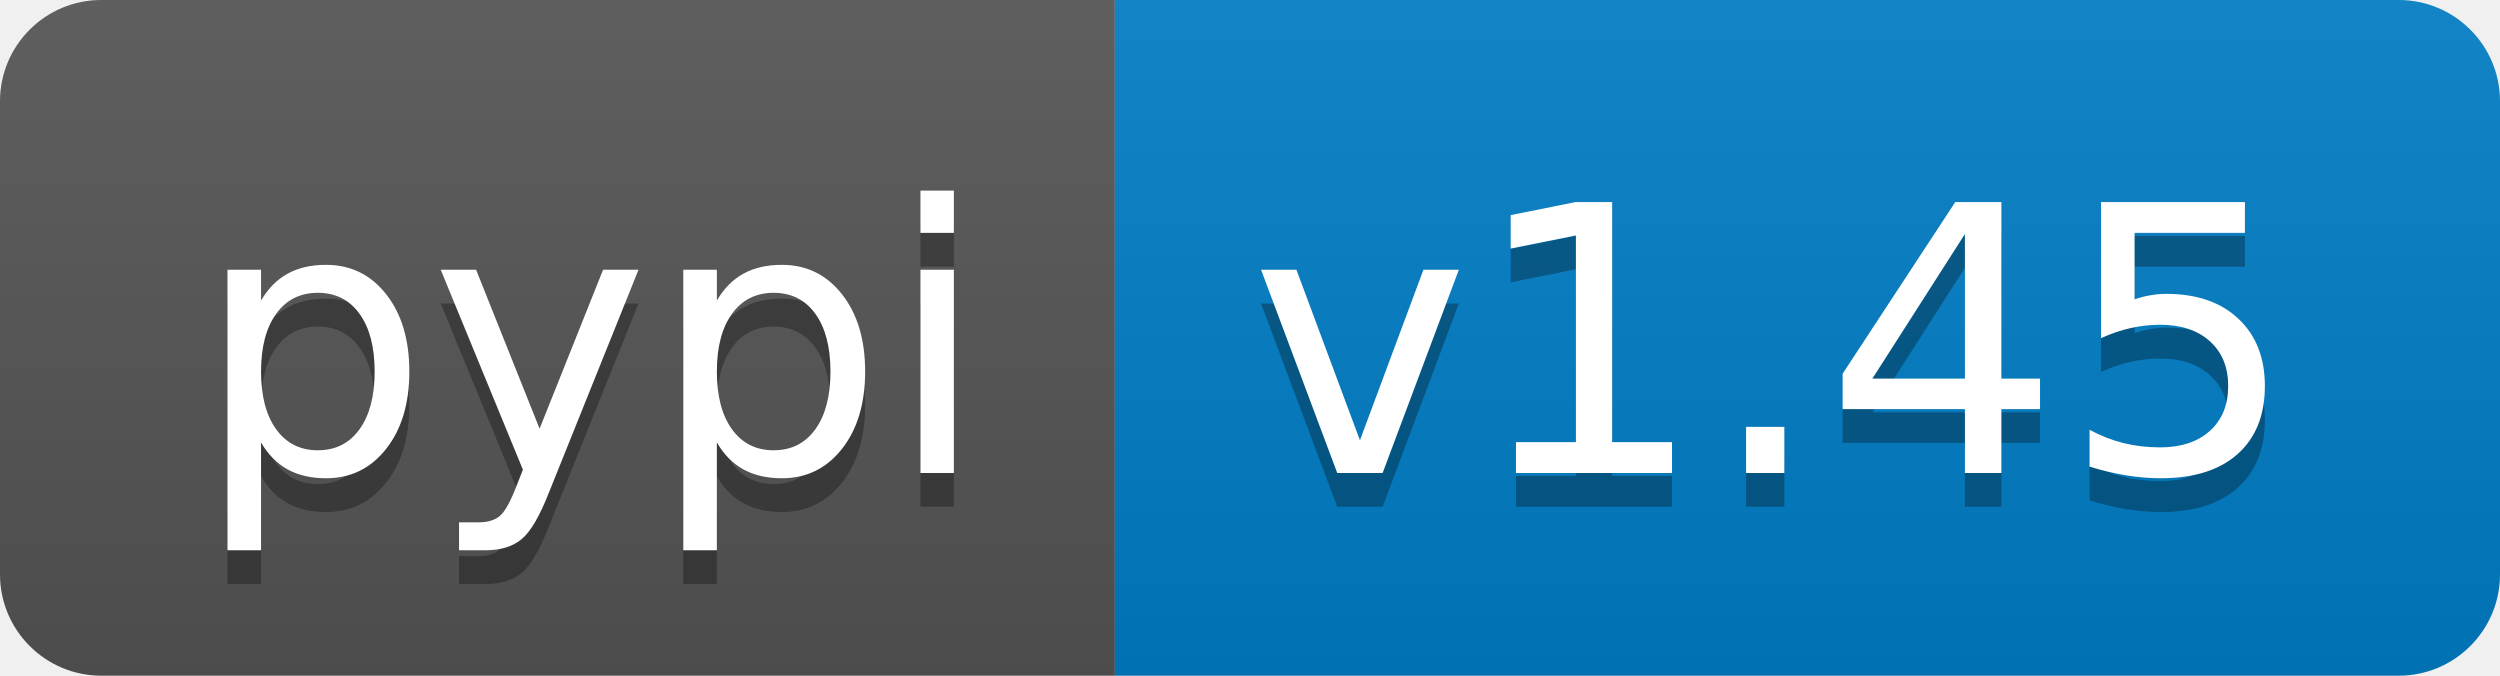
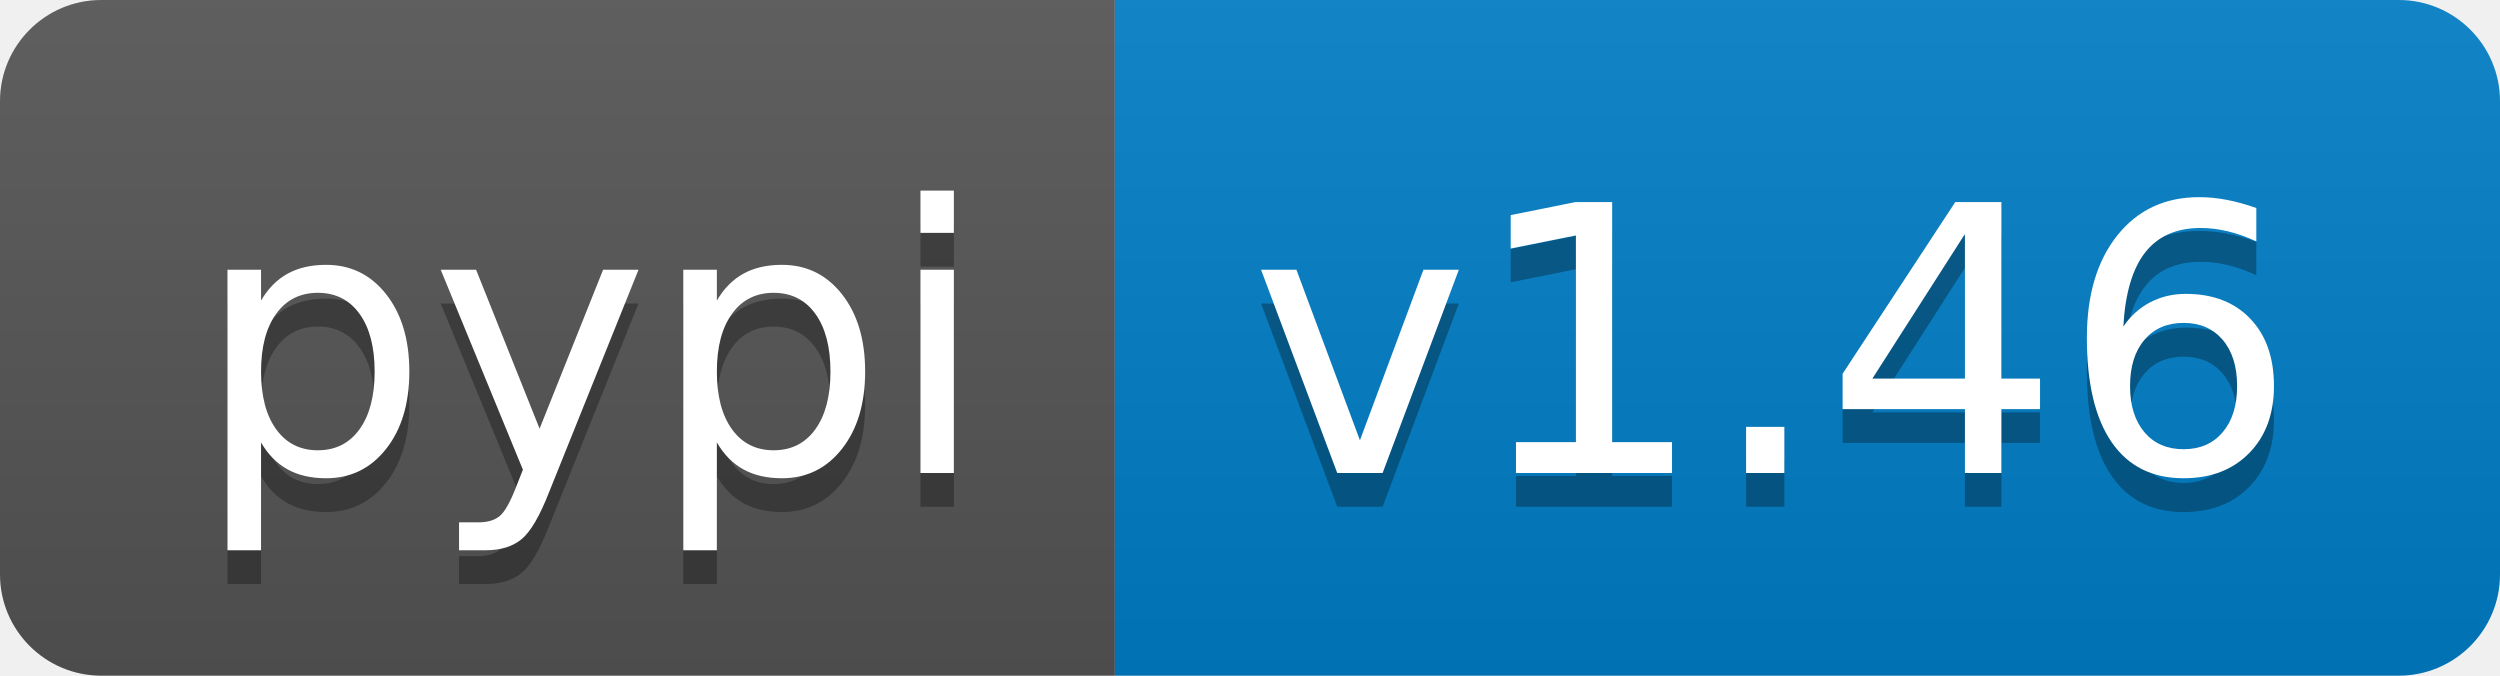
- <svg xmlns="http://www.w3.org/2000/svg" width="74" height="20" role="img" aria-label="pypi: v1.45">
+ <svg xmlns="http://www.w3.org/2000/svg" width="74" height="20" role="img" aria-label="pypi: v1.46">
  <linearGradient id="s" x2="0" y2="100%">
    <stop offset="0" stop-color="#bbb" stop-opacity=".1" />
    <stop offset="1" stop-opacity=".1" />
  </linearGradient>
  <clipPath id="r">
    <rect width="74" height="20" rx="3" fill="#fff" />
  </clipPath>
  <g clip-path="url(#r)">
    <rect width="33" height="20" fill="#555" />
    <rect x="33" width="41" height="20" fill="#007ec6" />
    <rect width="74" height="20" fill="url(#s)" />
  </g>
  <g fill="#fff" text-anchor="middle" font-family="Verdana,Geneva,DejaVu Sans,sans-serif" text-rendering="geometricPrecision" font-size="110">
    <text aria-hidden="true" x="175" y="150" fill="#010101" fill-opacity=".3" transform="scale(.1)" textLength="230">pypi</text>
    <text x="175" y="140" transform="scale(.1)" fill="#fff" textLength="230">pypi</text>
-     <text aria-hidden="true" x="525" y="150" fill="#010101" fill-opacity=".3" transform="scale(.1)" textLength="310">v1.45</text>
-     <text x="525" y="140" transform="scale(.1)" fill="#fff" textLength="310">v1.45</text>
+     <text aria-hidden="true" x="525" y="150" fill="#010101" fill-opacity=".3" transform="scale(.1)" textLength="310">v1.46</text>
+     <text x="525" y="140" transform="scale(.1)" fill="#fff" textLength="310">v1.46</text>
  </g>
</svg>
